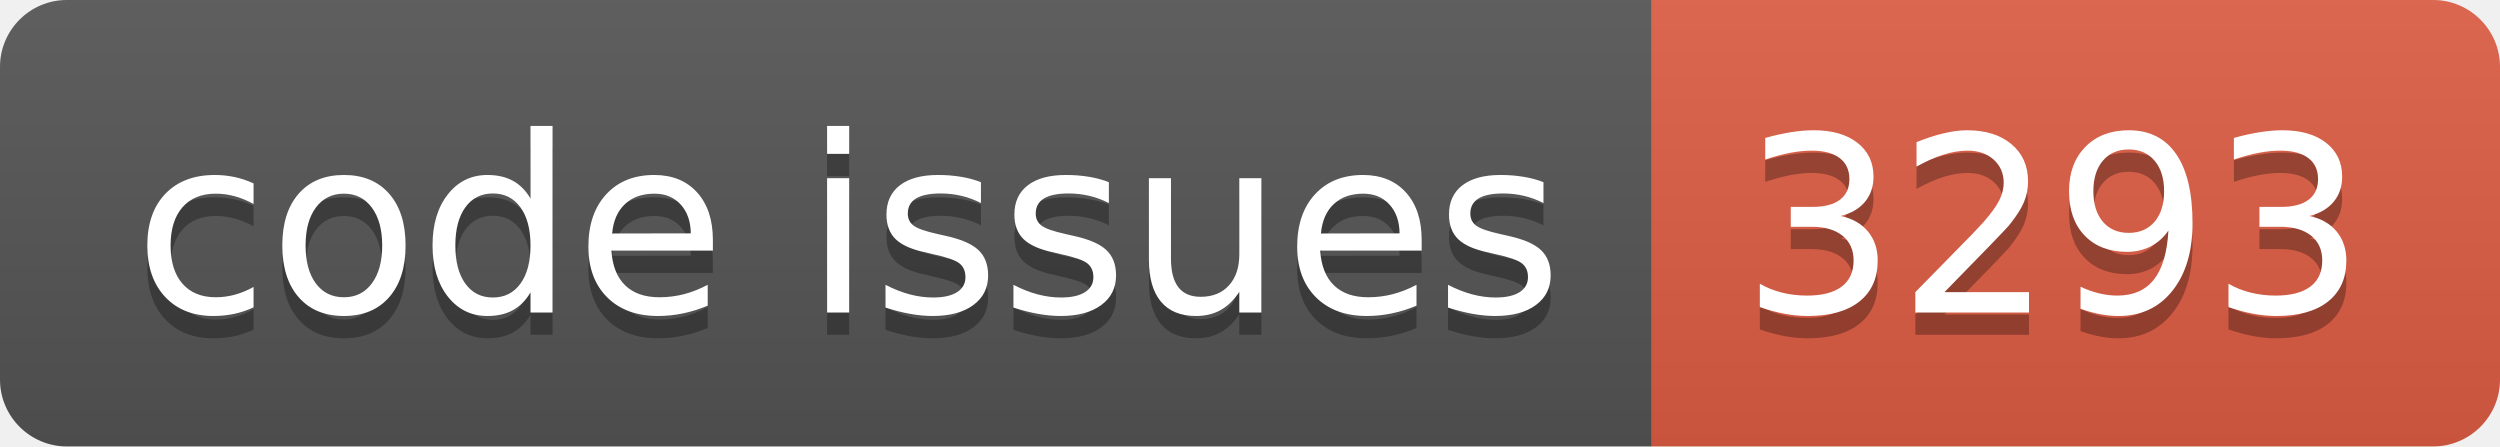
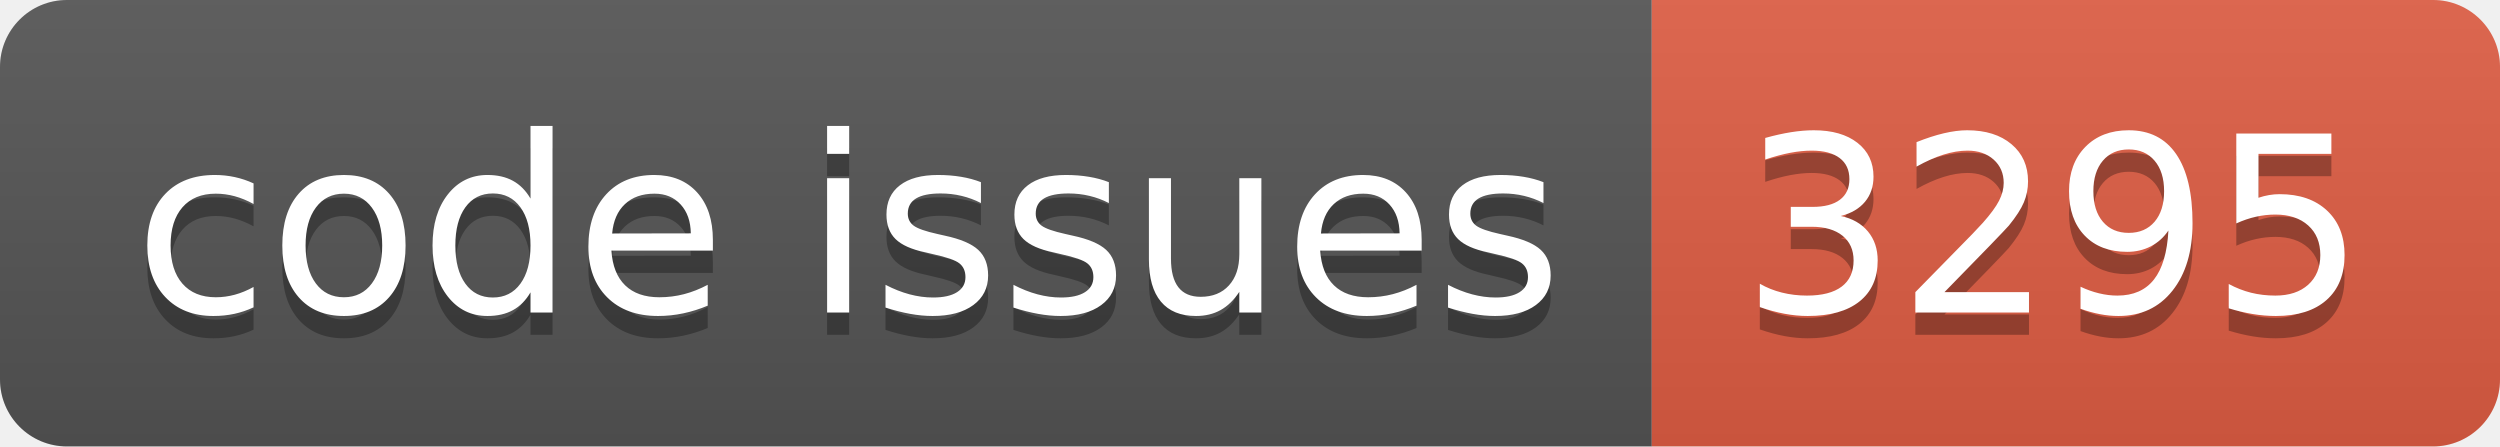
<svg xmlns="http://www.w3.org/2000/svg" width="112.0" height="20">
  <linearGradient id="smooth" x2="0" y2="100%">
    <stop offset="0" stop-color="#bbb" stop-opacity=".1" />
    <stop offset="1" stop-opacity=".1" />
  </linearGradient>
  <clipPath id="round">
    <rect width="112.0" height="20" rx="3" fill="#fff" />
  </clipPath>
  <g clip-path="url(#round)">
    <rect width="74.0" height="20" fill="#555" />
    <rect x="74.0" width="38.0" height="20" fill="#e05d44" />
    <rect width="112.0" height="20" fill="url(#smooth)" />
  </g>
  <g fill="#fff" text-anchor="middle" font-family="DejaVu Sans,Verdana,Geneva,sans-serif" font-size="110">
    <text x="380.0" y="150" fill="#010101" fill-opacity=".3" transform="scale(0.1)" textLength="640.0" lengthAdjust="spacing">code issues</text>
    <text x="380.0" y="140" transform="scale(0.1)" textLength="640.0" lengthAdjust="spacing">code issues</text>
-     <text x="920.0" y="150" fill="#010101" fill-opacity=".3" transform="scale(0.1)" textLength="280.0" lengthAdjust="spacing">3293</text>
-     <text x="920.0" y="140" transform="scale(0.1)" textLength="280.0" lengthAdjust="spacing">3293</text>
+     <text x="920.0" y="150" fill="#010101" fill-opacity=".3" transform="scale(0.1)" textLength="280.0" lengthAdjust="spacing">3295</text>
+     <text x="920.0" y="140" transform="scale(0.1)" textLength="280.0" lengthAdjust="spacing">3295</text>
  </g>
</svg>
